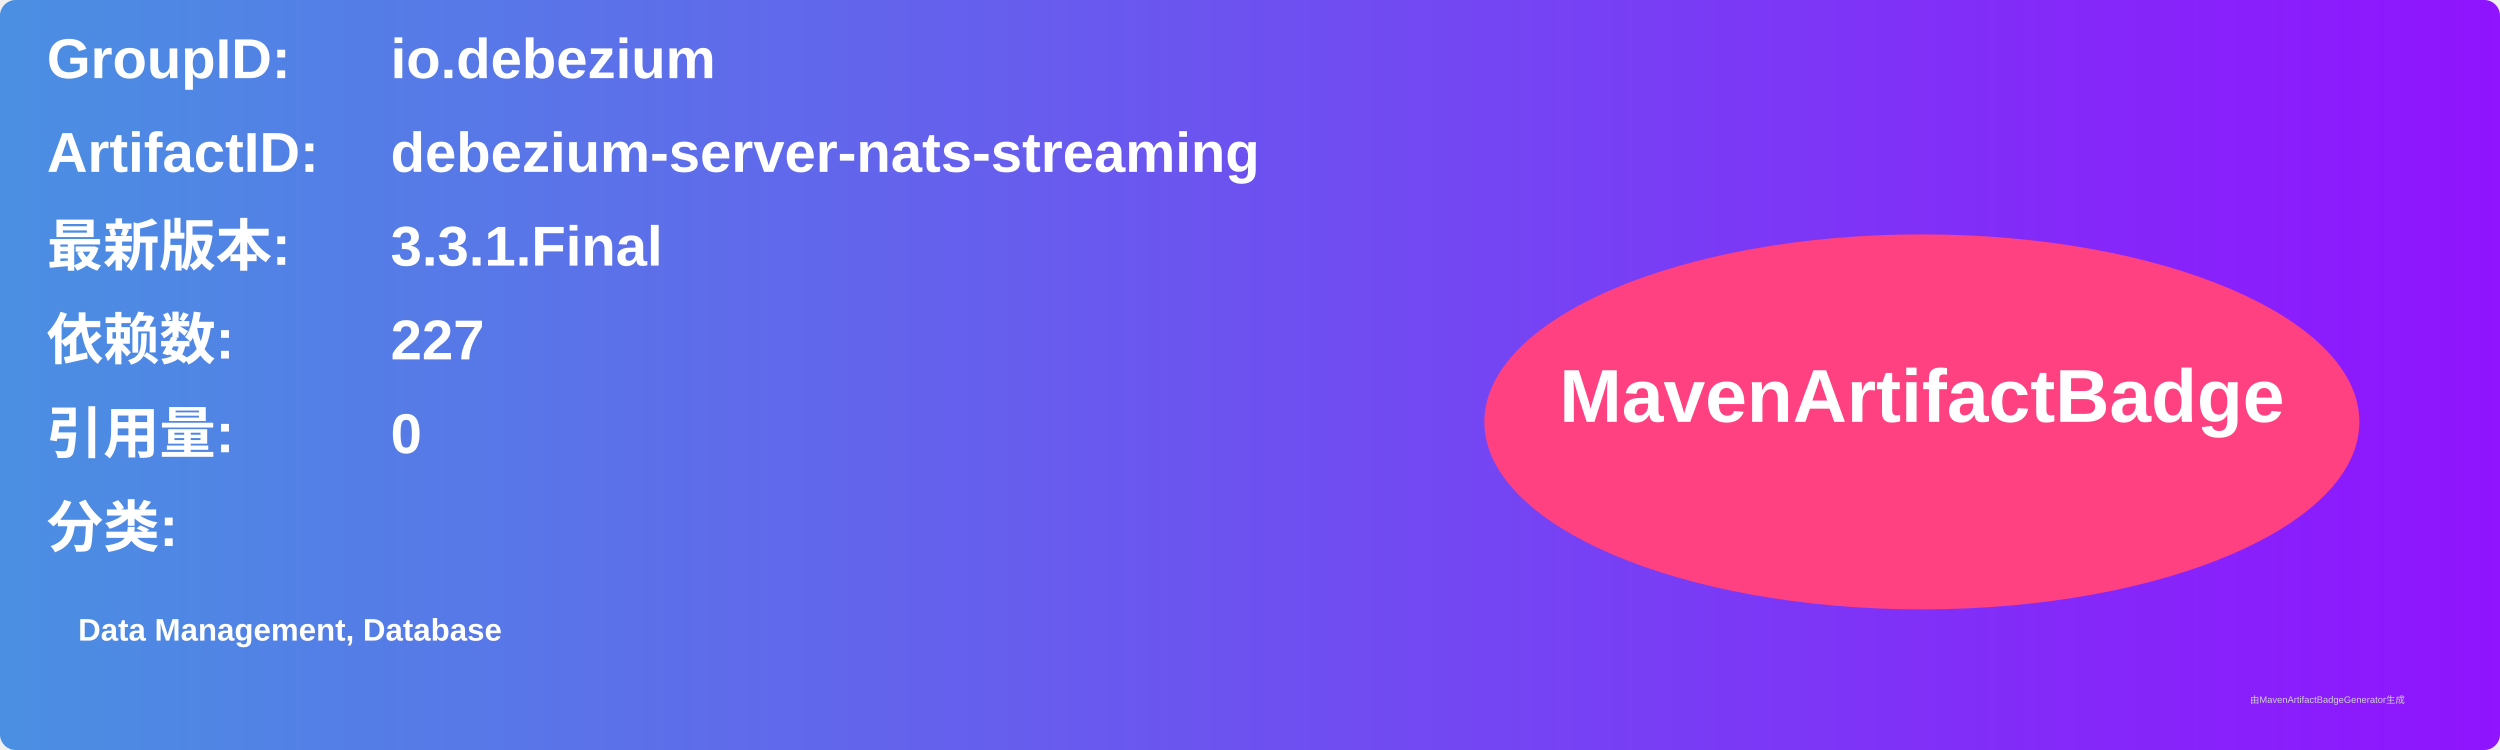
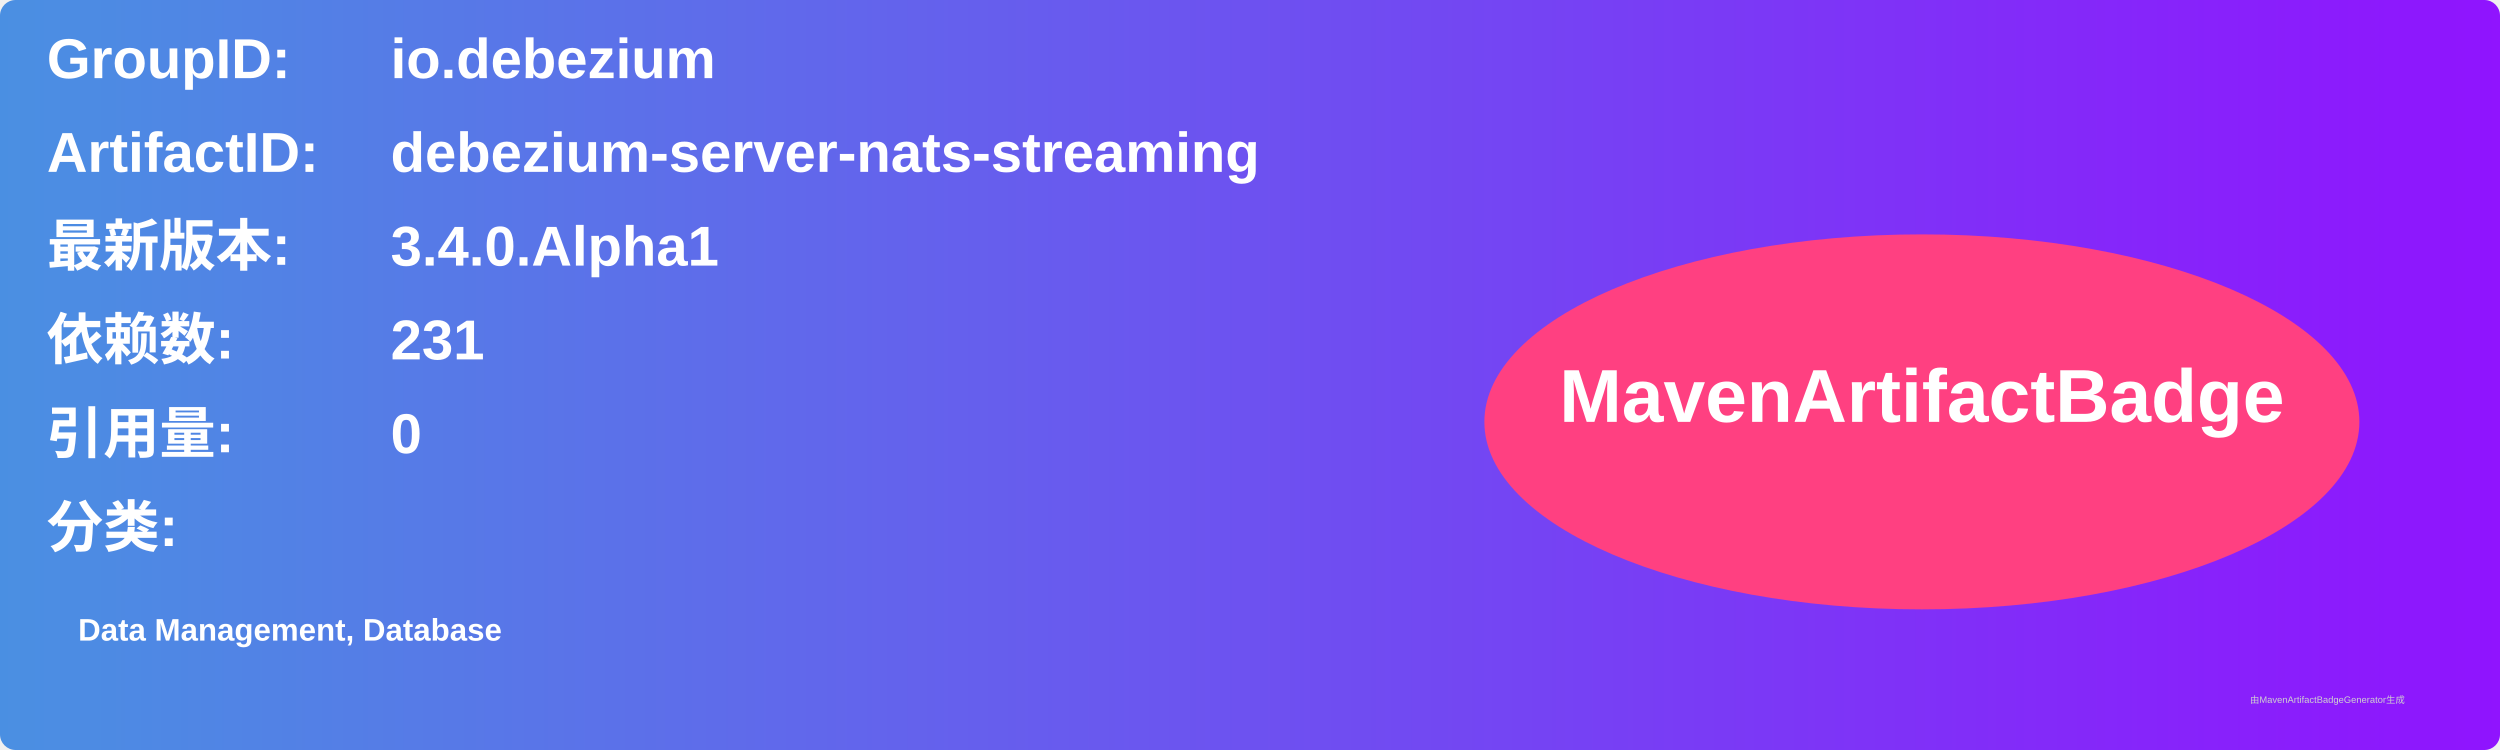
<svg xmlns="http://www.w3.org/2000/svg" width="800" height="240" viewBox="0 0 800 240">
  <linearGradient id="grad" x1="0%" y1="0%" x2="100%" y2="0%">
    <stop offset="0%" stop-color="#4a90e2" />
    <stop offset="100%" stop-color="#9013fe" />
  </linearGradient>
  <rect width="100%" height="100%" rx="5" ry="5" fill="url(#grad)" />
  <g transform="translate(15, 15)">
    <text x="0" y="10" font-family="Arial" font-size="18" fill="white" font-weight="bold" width="260">GroupID:</text>
    <text x="110" y="10" font-family="Arial" font-size="18" fill="white" font-weight="bold" width="460">io.debezium</text>
    <text x="0" y="40" font-family="Arial" font-size="18" fill="white" font-weight="bold" width="260">ArtifactID:</text>
    <text x="110" y="40" font-family="Arial" font-size="18" fill="white" font-weight="bold" width="460">debezium-server-nats-streaming</text>
    <text x="0" y="70" font-family="Arial" font-size="18" fill="white" font-weight="bold">最新版本:</text>
    <text x="110" y="70" font-family="Arial" font-size="18" fill="white" font-weight="bold">
-       <tspan font-weight="bold">3.3.1.Final</tspan>
+       <tspan font-weight="bold">3.4.0.Alpha1</tspan>
    </text>
    <text x="0" y="100" font-family="Arial" font-size="18" fill="white" font-weight="bold">依赖数: </text>
    <text x="110" y="100" font-family="Arial" font-size="18" fill="white">
-       <tspan font-weight="bold">227</tspan>
+       <tspan font-weight="bold">231</tspan>
    </text>
    <text x="0" y="130" font-family="Arial" font-size="18" fill="white" font-weight="bold">引用量: </text>
    <text x="110" y="130" font-family="Arial" font-size="18" fill="white">
      <tspan font-weight="bold">0</tspan>
    </text>
    <text x="0" y="160" font-family="Arial" font-size="18" fill="white" font-weight="bold">分类:</text>
    <text x="10" y="190" font-family="Arial" font-size="10" fill="white">
      <tspan font-weight="bold">Data Management, Database</tspan>
    </text>
    <ellipse cx="600" cy="120" rx="140" ry="60" fill="#ff4081" />
    <text x="600" y="120" text-anchor="middle" font-family="Arial" font-size="24" fill="white" font-weight="bold">MavenArtifactBadge</text>
  </g>
  <text x="720" y="225" font-family="Arial" font-size="3" fill="#d0d0d0">由MavenArtifactBadgeGenerator生成</text>
</svg>
